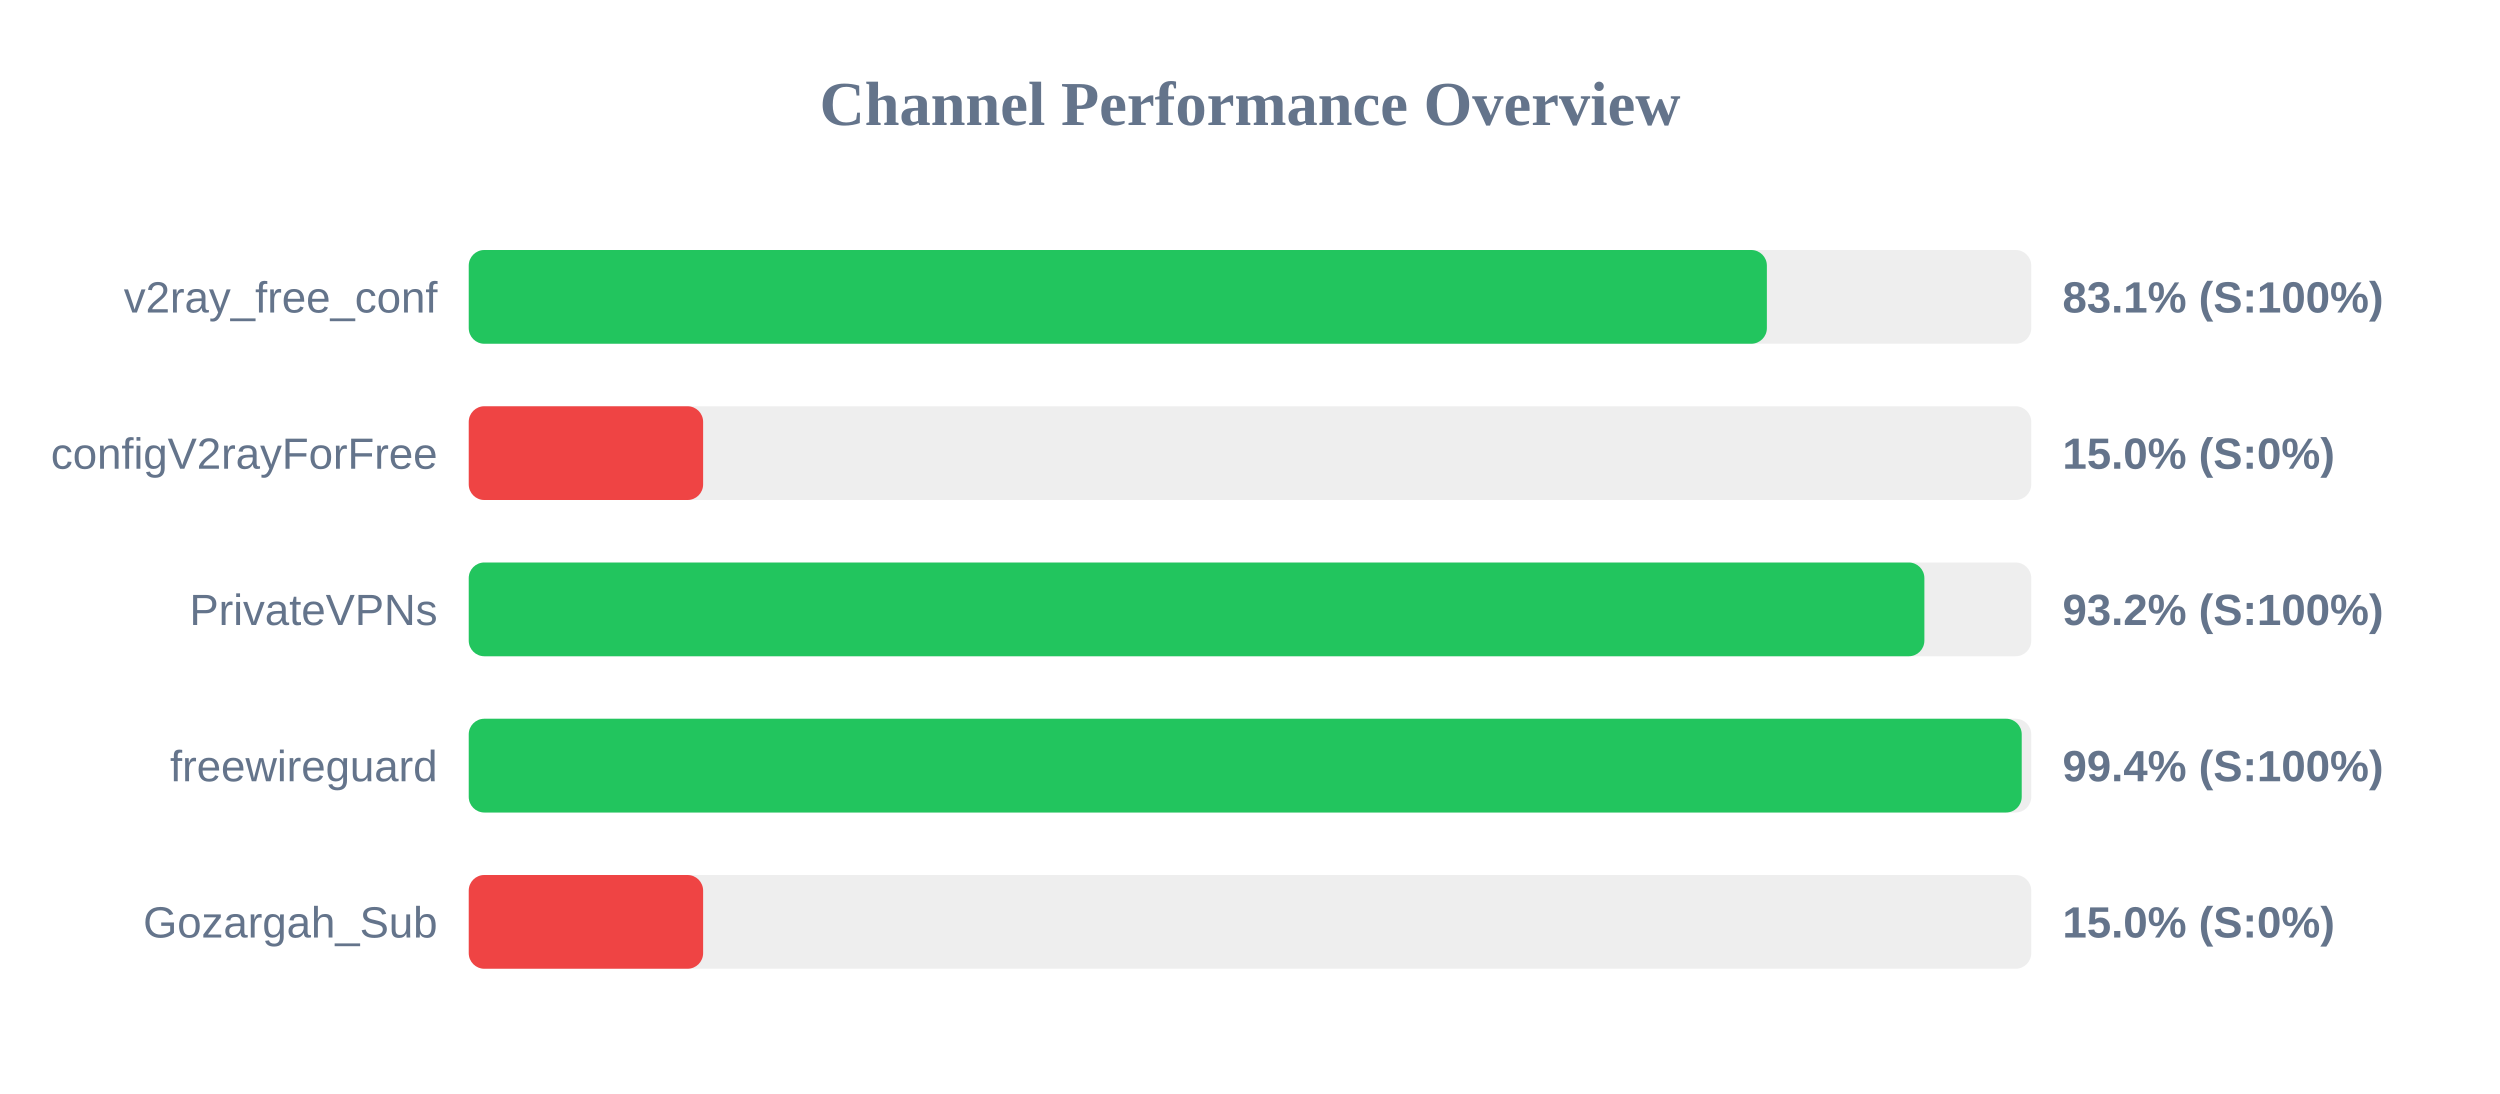
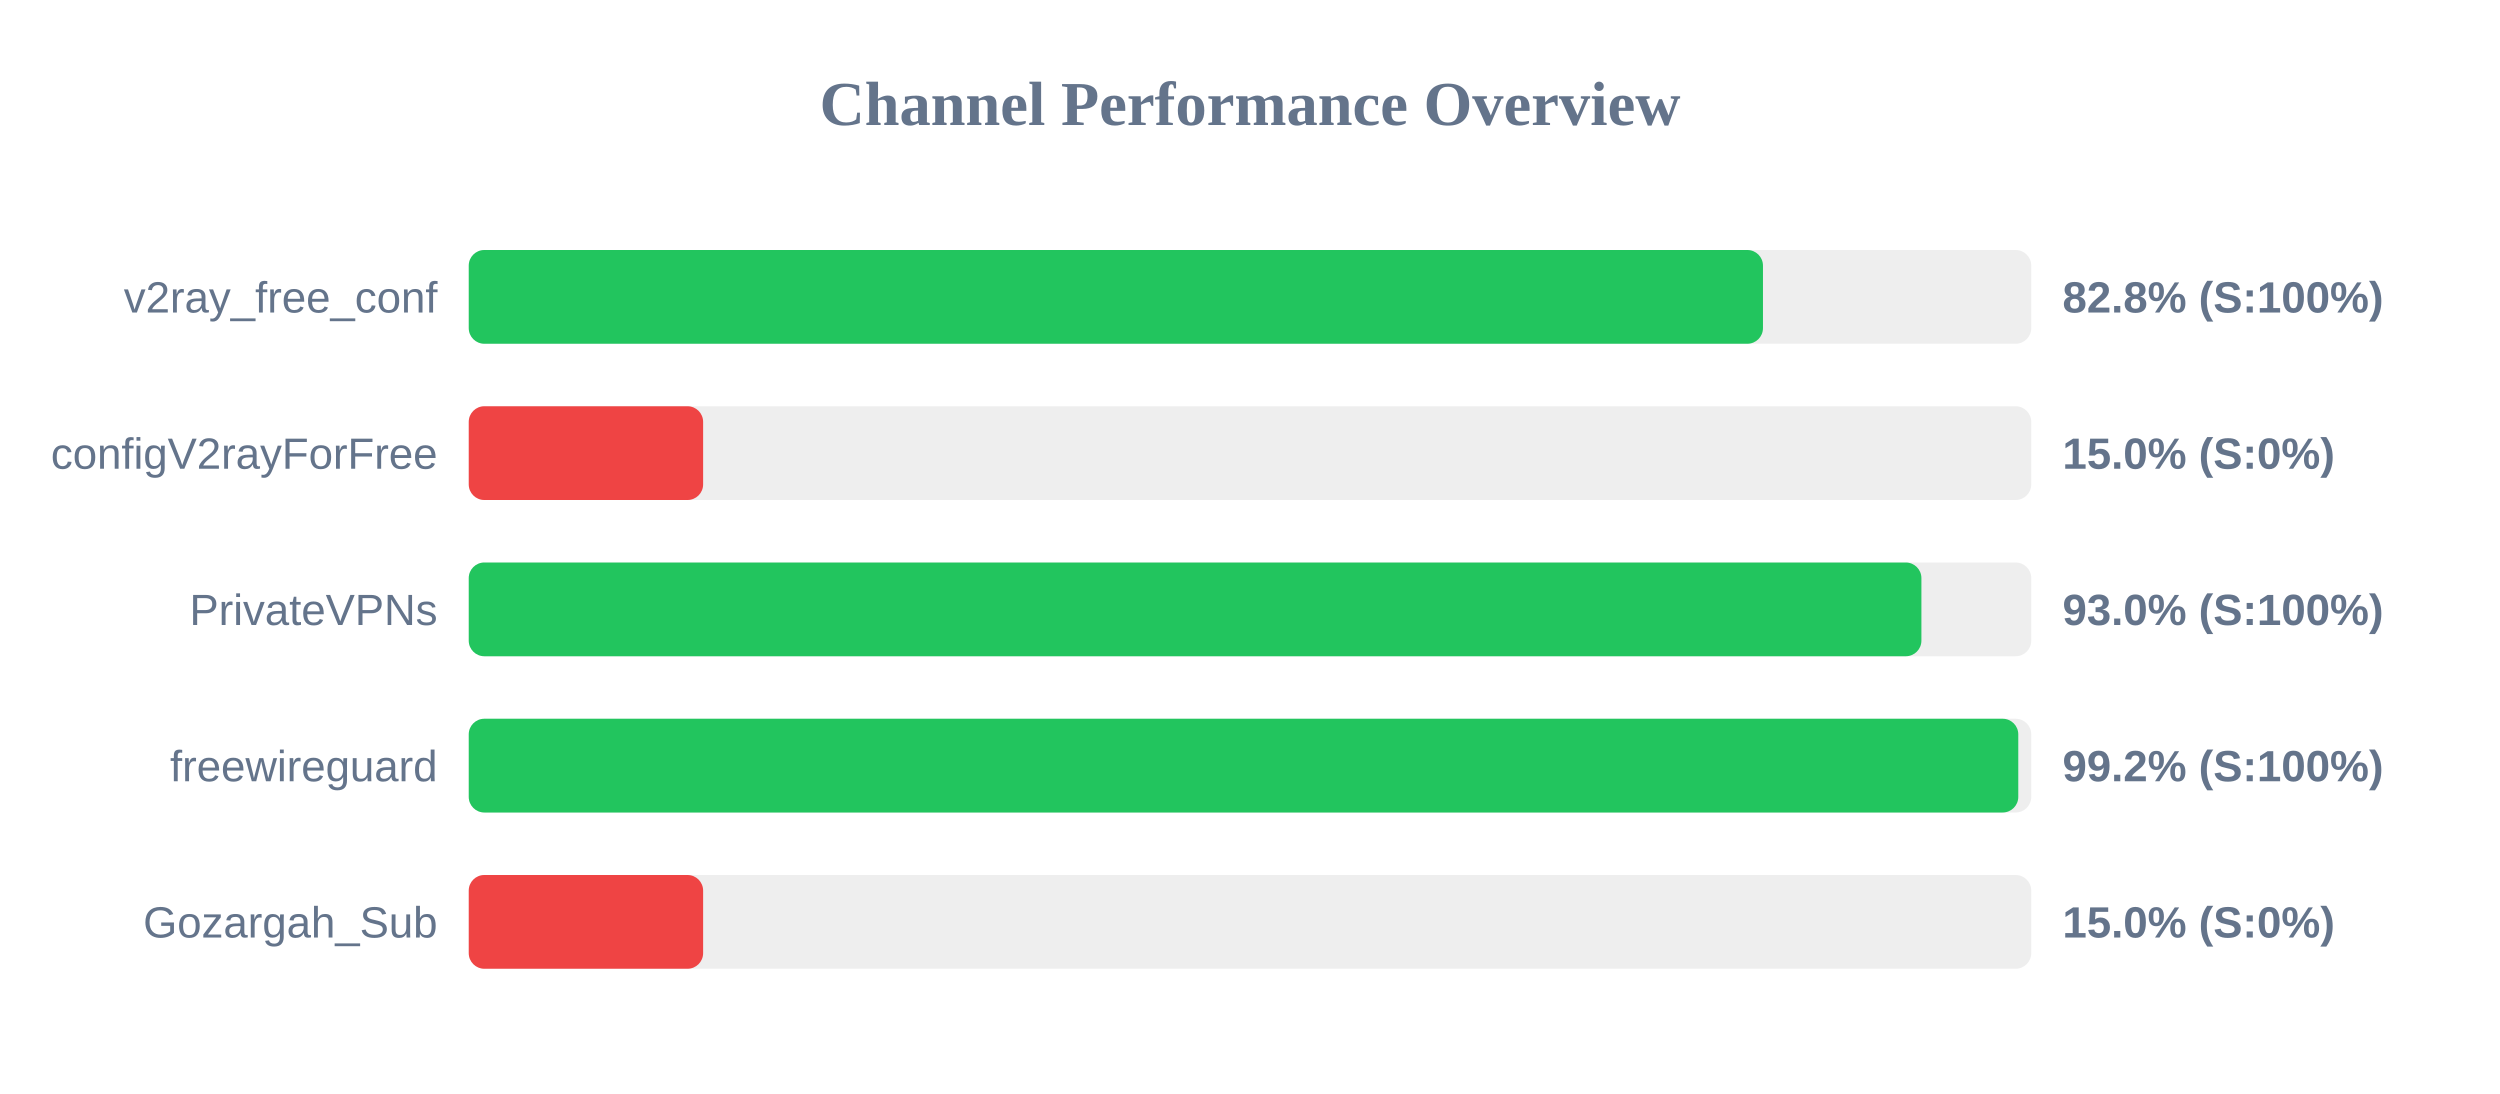
<svg xmlns="http://www.w3.org/2000/svg" width="800" height="350" version="1.1">
  <style>
        .row { font: 14px Arial; fill: #64748b; }
        .score { font: bold 14px Arial; fill: #64748b; }
    </style>
  <text x="400" y="40" text-anchor="middle" font-size="20px" font-weight="bold" fill="#64748b">Channel Performance Overview</text>
  <rect x="150" y="80" width="500" height="30" fill="#eee" rx="5" />
-   <rect x="150" y="80" width="415.4" height="30" fill="#22c55e" rx="5" />
+   <rect x="150" y="80" width="414.15" height="30" fill="#22c55e" rx="5" />
  <text x="140" y="100" text-anchor="end" class="row">v2ray_free_conf</text>
-   <text x="660" y="100" text-anchor="start" class="score">83.1% (S:100%)</text>
+   <text x="660" y="100" text-anchor="start" class="score">82.8% (S:100%)</text>
  <rect x="150" y="130" width="500" height="30" fill="#eee" rx="5" />
  <rect x="150" y="130" width="75.0" height="30" fill="#ef4444" rx="5" />
  <text x="140" y="150" text-anchor="end" class="row">configV2rayForFree</text>
  <text x="660" y="150" text-anchor="start" class="score">15.0% (S:0%)</text>
  <rect x="150" y="180" width="500" height="30" fill="#eee" rx="5" />
-   <rect x="150" y="180" width="465.8" height="30" fill="#22c55e" rx="5" />
+   <rect x="150" y="180" width="464.85" height="30" fill="#22c55e" rx="5" />
  <text x="140" y="200" text-anchor="end" class="row">PrivateVPNs</text>
-   <text x="660" y="200" text-anchor="start" class="score">93.2% (S:100%)</text>
+   <text x="660" y="200" text-anchor="start" class="score">93.0% (S:100%)</text>
  <rect x="150" y="230" width="500" height="30" fill="#eee" rx="5" />
-   <rect x="150" y="230" width="496.95" height="30" fill="#22c55e" rx="5" />
+   <rect x="150" y="230" width="495.85" height="30" fill="#22c55e" rx="5" />
  <text x="140" y="250" text-anchor="end" class="row">freewireguard</text>
-   <text x="660" y="250" text-anchor="start" class="score">99.4% (S:100%)</text>
+   <text x="660" y="250" text-anchor="start" class="score">99.2% (S:100%)</text>
  <rect x="150" y="280" width="500" height="30" fill="#eee" rx="5" />
  <rect x="150" y="280" width="75.0" height="30" fill="#ef4444" rx="5" />
  <text x="140" y="300" text-anchor="end" class="row">Gozargah_Sub</text>
  <text x="660" y="300" text-anchor="start" class="score">15.0% (S:0%)</text>
</svg>
